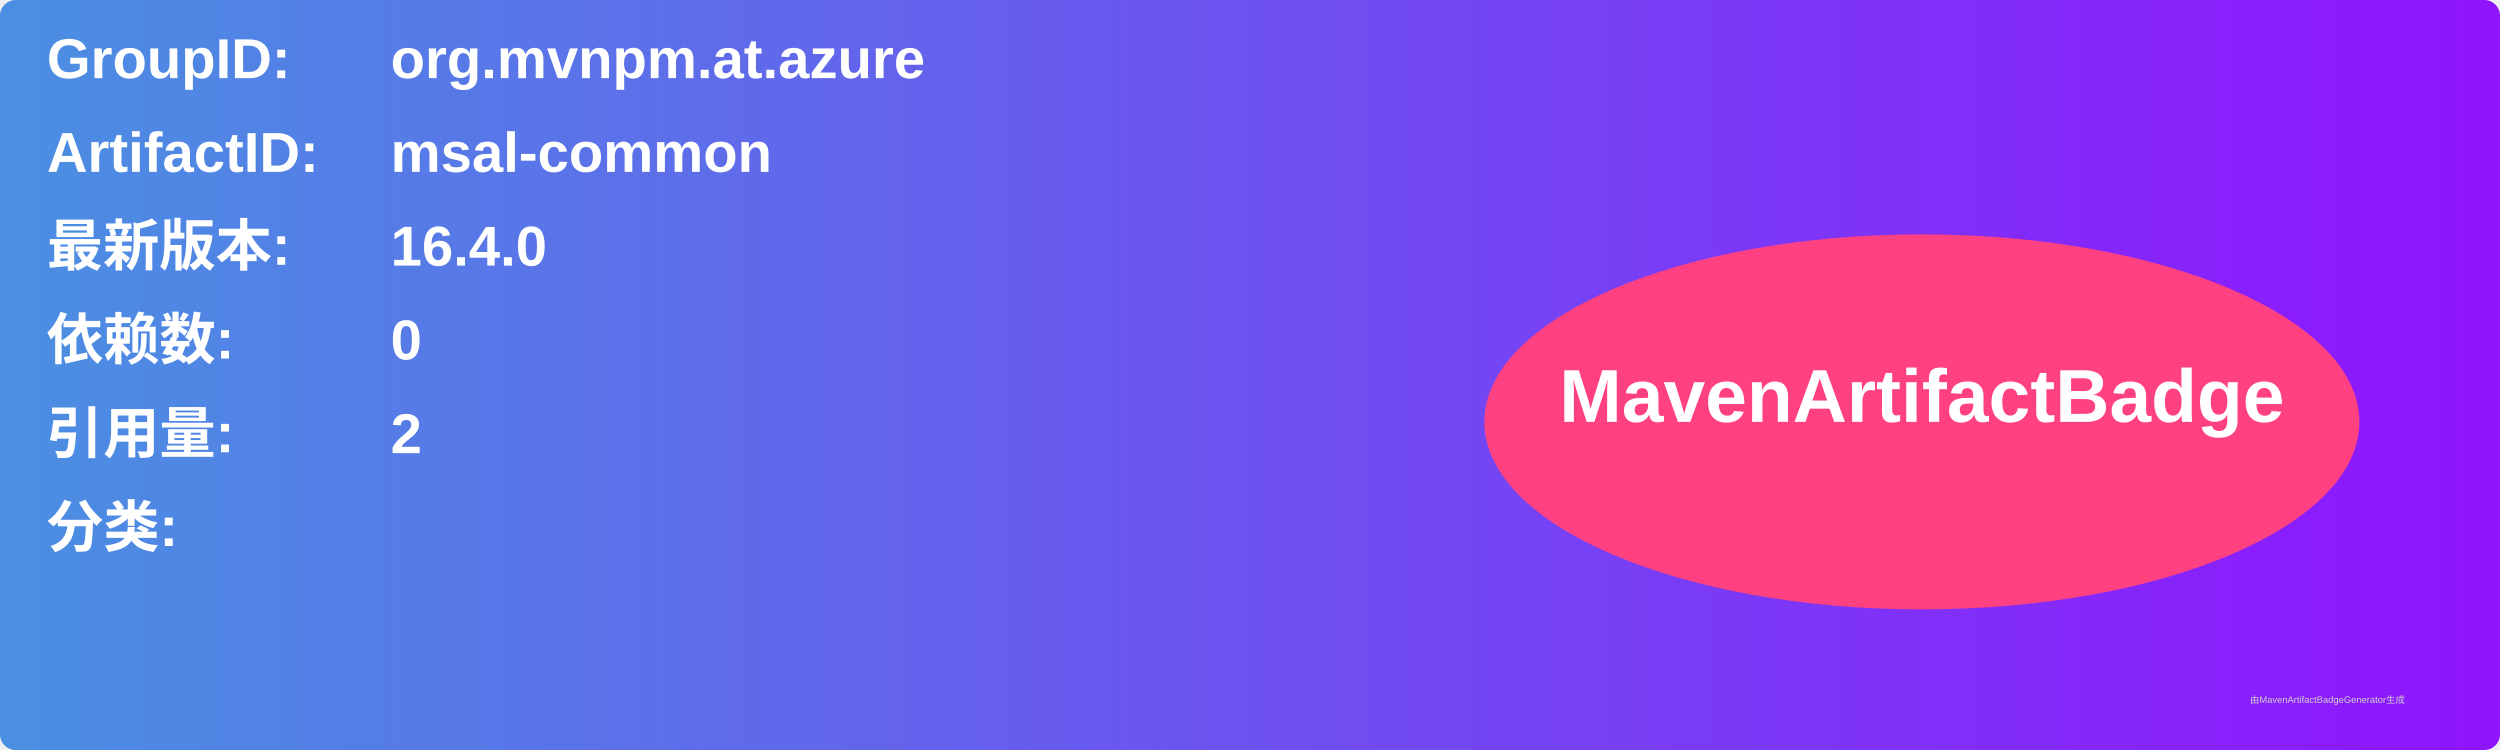
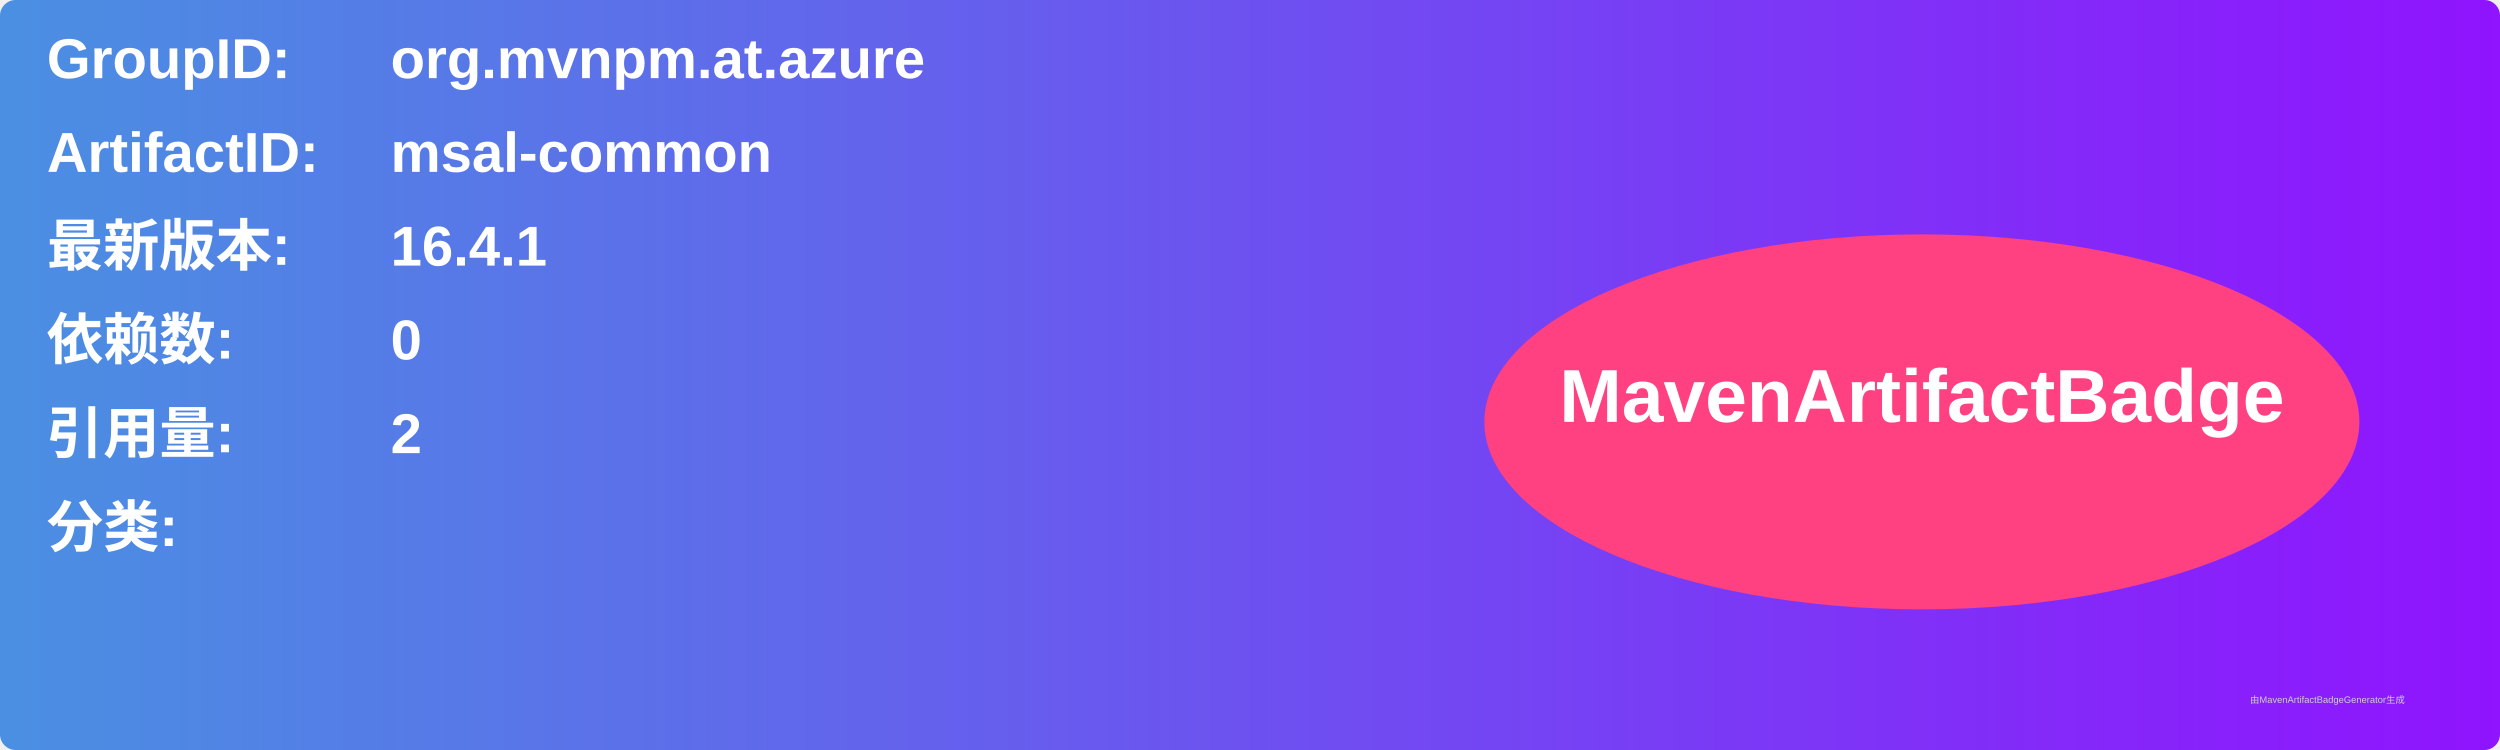
<svg xmlns="http://www.w3.org/2000/svg" width="800" height="240" viewBox="0 0 800 240">
  <linearGradient id="grad" x1="0%" y1="0%" x2="100%" y2="0%">
    <stop offset="0%" stop-color="#4a90e2" />
    <stop offset="100%" stop-color="#9013fe" />
  </linearGradient>
  <rect width="100%" height="100%" rx="5" ry="5" fill="url(#grad)" />
  <g transform="translate(15, 15)">
    <text x="0" y="10" font-family="Arial" font-size="18" fill="white" font-weight="bold" width="260">GroupID:</text>
    <text x="110" y="10" font-family="Arial" font-size="18" fill="white" font-weight="bold" width="460">org.mvnpm.at.azure</text>
    <text x="0" y="40" font-family="Arial" font-size="18" fill="white" font-weight="bold" width="260">ArtifactID:</text>
    <text x="110" y="40" font-family="Arial" font-size="18" fill="white" font-weight="bold" width="460">msal-common</text>
    <text x="0" y="70" font-family="Arial" font-size="18" fill="white" font-weight="bold">最新版本:</text>
    <text x="110" y="70" font-family="Arial" font-size="18" fill="white" font-weight="bold">
-       <tspan font-weight="bold">16.4.0</tspan>
+       <tspan font-weight="bold">16.4.1</tspan>
    </text>
    <text x="0" y="100" font-family="Arial" font-size="18" fill="white" font-weight="bold">依赖数: </text>
    <text x="110" y="100" font-family="Arial" font-size="18" fill="white">
      <tspan font-weight="bold">0</tspan>
    </text>
    <text x="0" y="130" font-family="Arial" font-size="18" fill="white" font-weight="bold">引用量: </text>
    <text x="110" y="130" font-family="Arial" font-size="18" fill="white">
      <tspan font-weight="bold">2</tspan>
    </text>
    <text x="0" y="160" font-family="Arial" font-size="18" fill="white" font-weight="bold">分类:</text>
    <text x="10" y="190" font-family="Arial" font-size="10" fill="white">
      <tspan font-weight="bold" />
    </text>
    <ellipse cx="600" cy="120" rx="140" ry="60" fill="#ff4081" />
    <text x="600" y="120" text-anchor="middle" font-family="Arial" font-size="24" fill="white" font-weight="bold">MavenArtifactBadge</text>
  </g>
  <text x="720" y="225" font-family="Arial" font-size="3" fill="#d0d0d0">由MavenArtifactBadgeGenerator生成</text>
</svg>
